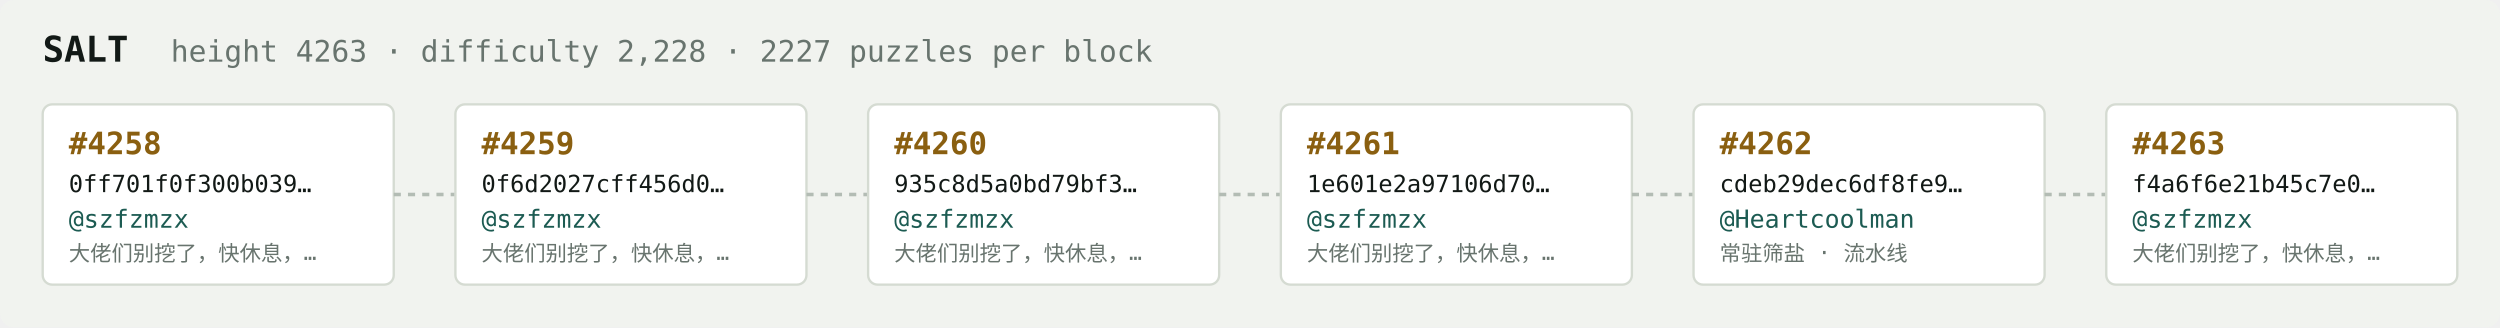
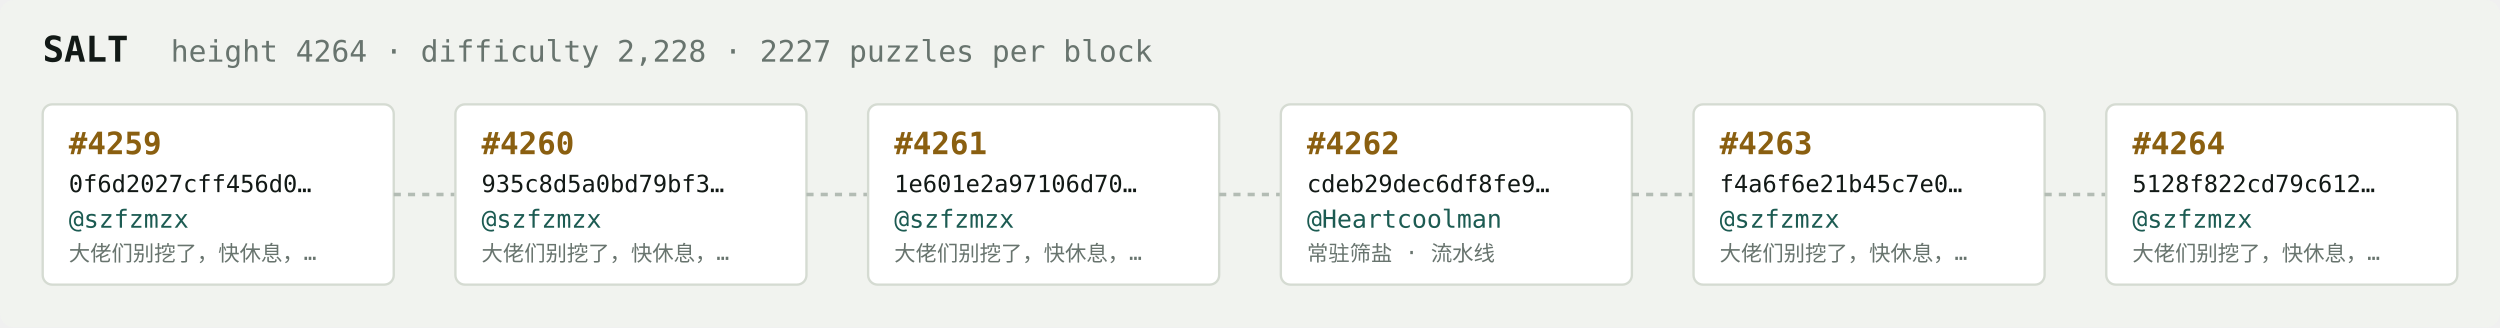
<svg xmlns="http://www.w3.org/2000/svg" width="1054" height="138" viewBox="0 0 1054 138" font-family="ui-monospace,SFMono-Regular,Menlo,monospace">
  <rect fill="#f1f3ef" width="1054" height="138" rx="6" />
  <text x="18" y="26" fill="#121916" font-size="15" font-weight="700">SALT</text>
-   <text x="72" y="26" fill="#68746e" font-size="12.5">height 4263 · difficulty 2,228 · 2227 puzzles per block</text>
+   <text x="72" y="26" fill="#68746e" font-size="12.5">height 4264 · difficulty 2,228 · 2227 puzzles per block</text>
  <rect x="18" y="44" width="148" height="76" rx="4" fill="#ffffff" stroke="#d5dbd2" stroke-width="1" />
-   <text x="29" y="65" fill="#8a5f10" font-size="13" font-weight="700">#4258</text>
-   <text x="29" y="81" fill="#121916" font-size="10">0ff701f0f300b039…</text>
+   <text x="29" y="65" fill="#8a5f10" font-size="13" font-weight="700">#4259</text>
+   <text x="29" y="81" fill="#121916" font-size="10">0f6d2027cff456d0…</text>
  <text x="29" y="96" fill="#1c5b52" font-size="10.5">@szfzmzx</text>
  <text x="29" y="110" fill="#68746e" font-size="9">大佬们别挖了，快休息，…</text>
  <line x1="166" y1="82.0" x2="192" y2="82.0" stroke="#b3bcb4" stroke-width="1.5" stroke-dasharray="3 3" />
  <rect x="192" y="44" width="148" height="76" rx="4" fill="#ffffff" stroke="#d5dbd2" stroke-width="1" />
-   <text x="203" y="65" fill="#8a5f10" font-size="13" font-weight="700">#4259</text>
-   <text x="203" y="81" fill="#121916" font-size="10">0f6d2027cff456d0…</text>
+   <text x="203" y="65" fill="#8a5f10" font-size="13" font-weight="700">#4260</text>
+   <text x="203" y="81" fill="#121916" font-size="10">935c8d5a0bd79bf3…</text>
  <text x="203" y="96" fill="#1c5b52" font-size="10.5">@szfzmzx</text>
  <text x="203" y="110" fill="#68746e" font-size="9">大佬们别挖了，快休息，…</text>
  <line x1="340" y1="82.0" x2="366" y2="82.0" stroke="#b3bcb4" stroke-width="1.5" stroke-dasharray="3 3" />
  <rect x="366" y="44" width="148" height="76" rx="4" fill="#ffffff" stroke="#d5dbd2" stroke-width="1" />
-   <text x="377" y="65" fill="#8a5f10" font-size="13" font-weight="700">#4260</text>
-   <text x="377" y="81" fill="#121916" font-size="10">935c8d5a0bd79bf3…</text>
+   <text x="377" y="65" fill="#8a5f10" font-size="13" font-weight="700">#4261</text>
+   <text x="377" y="81" fill="#121916" font-size="10">1e601e2a97106d70…</text>
  <text x="377" y="96" fill="#1c5b52" font-size="10.5">@szfzmzx</text>
  <text x="377" y="110" fill="#68746e" font-size="9">大佬们别挖了，快休息，…</text>
  <line x1="514" y1="82.0" x2="540" y2="82.0" stroke="#b3bcb4" stroke-width="1.5" stroke-dasharray="3 3" />
  <rect x="540" y="44" width="148" height="76" rx="4" fill="#ffffff" stroke="#d5dbd2" stroke-width="1" />
-   <text x="551" y="65" fill="#8a5f10" font-size="13" font-weight="700">#4261</text>
-   <text x="551" y="81" fill="#121916" font-size="10">1e601e2a97106d70…</text>
-   <text x="551" y="96" fill="#1c5b52" font-size="10.5">@szfzmzx</text>
-   <text x="551" y="110" fill="#68746e" font-size="9">大佬们别挖了，快休息，…</text>
+   <text x="551" y="65" fill="#8a5f10" font-size="13" font-weight="700">#4262</text>
+   <text x="551" y="81" fill="#121916" font-size="10">cdeb29dec6df8fe9…</text>
+   <text x="551" y="96" fill="#1c5b52" font-size="10.5">@Heartcoolman</text>
+   <text x="551" y="110" fill="#68746e" font-size="9">常驻筛盐 · 流水线</text>
  <line x1="688" y1="82.0" x2="714" y2="82.0" stroke="#b3bcb4" stroke-width="1.5" stroke-dasharray="3 3" />
  <rect x="714" y="44" width="148" height="76" rx="4" fill="#ffffff" stroke="#d5dbd2" stroke-width="1" />
-   <text x="725" y="65" fill="#8a5f10" font-size="13" font-weight="700">#4262</text>
-   <text x="725" y="81" fill="#121916" font-size="10">cdeb29dec6df8fe9…</text>
-   <text x="725" y="96" fill="#1c5b52" font-size="10.5">@Heartcoolman</text>
-   <text x="725" y="110" fill="#68746e" font-size="9">常驻筛盐 · 流水线</text>
+   <text x="725" y="65" fill="#8a5f10" font-size="13" font-weight="700">#4263</text>
+   <text x="725" y="81" fill="#121916" font-size="10">f4a6f6e21b45c7e0…</text>
+   <text x="725" y="96" fill="#1c5b52" font-size="10.5">@szfzmzx</text>
+   <text x="725" y="110" fill="#68746e" font-size="9">大佬们别挖了，快休息，…</text>
  <line x1="862" y1="82.0" x2="888" y2="82.0" stroke="#b3bcb4" stroke-width="1.5" stroke-dasharray="3 3" />
  <rect x="888" y="44" width="148" height="76" rx="4" fill="#ffffff" stroke="#d5dbd2" stroke-width="1" />
-   <text x="899" y="65" fill="#8a5f10" font-size="13" font-weight="700">#4263</text>
-   <text x="899" y="81" fill="#121916" font-size="10">f4a6f6e21b45c7e0…</text>
+   <text x="899" y="65" fill="#8a5f10" font-size="13" font-weight="700">#4264</text>
+   <text x="899" y="81" fill="#121916" font-size="10">5128f822cd79c612…</text>
  <text x="899" y="96" fill="#1c5b52" font-size="10.5">@szfzmzx</text>
  <text x="899" y="110" fill="#68746e" font-size="9">大佬们别挖了，快休息，…</text>
</svg>
